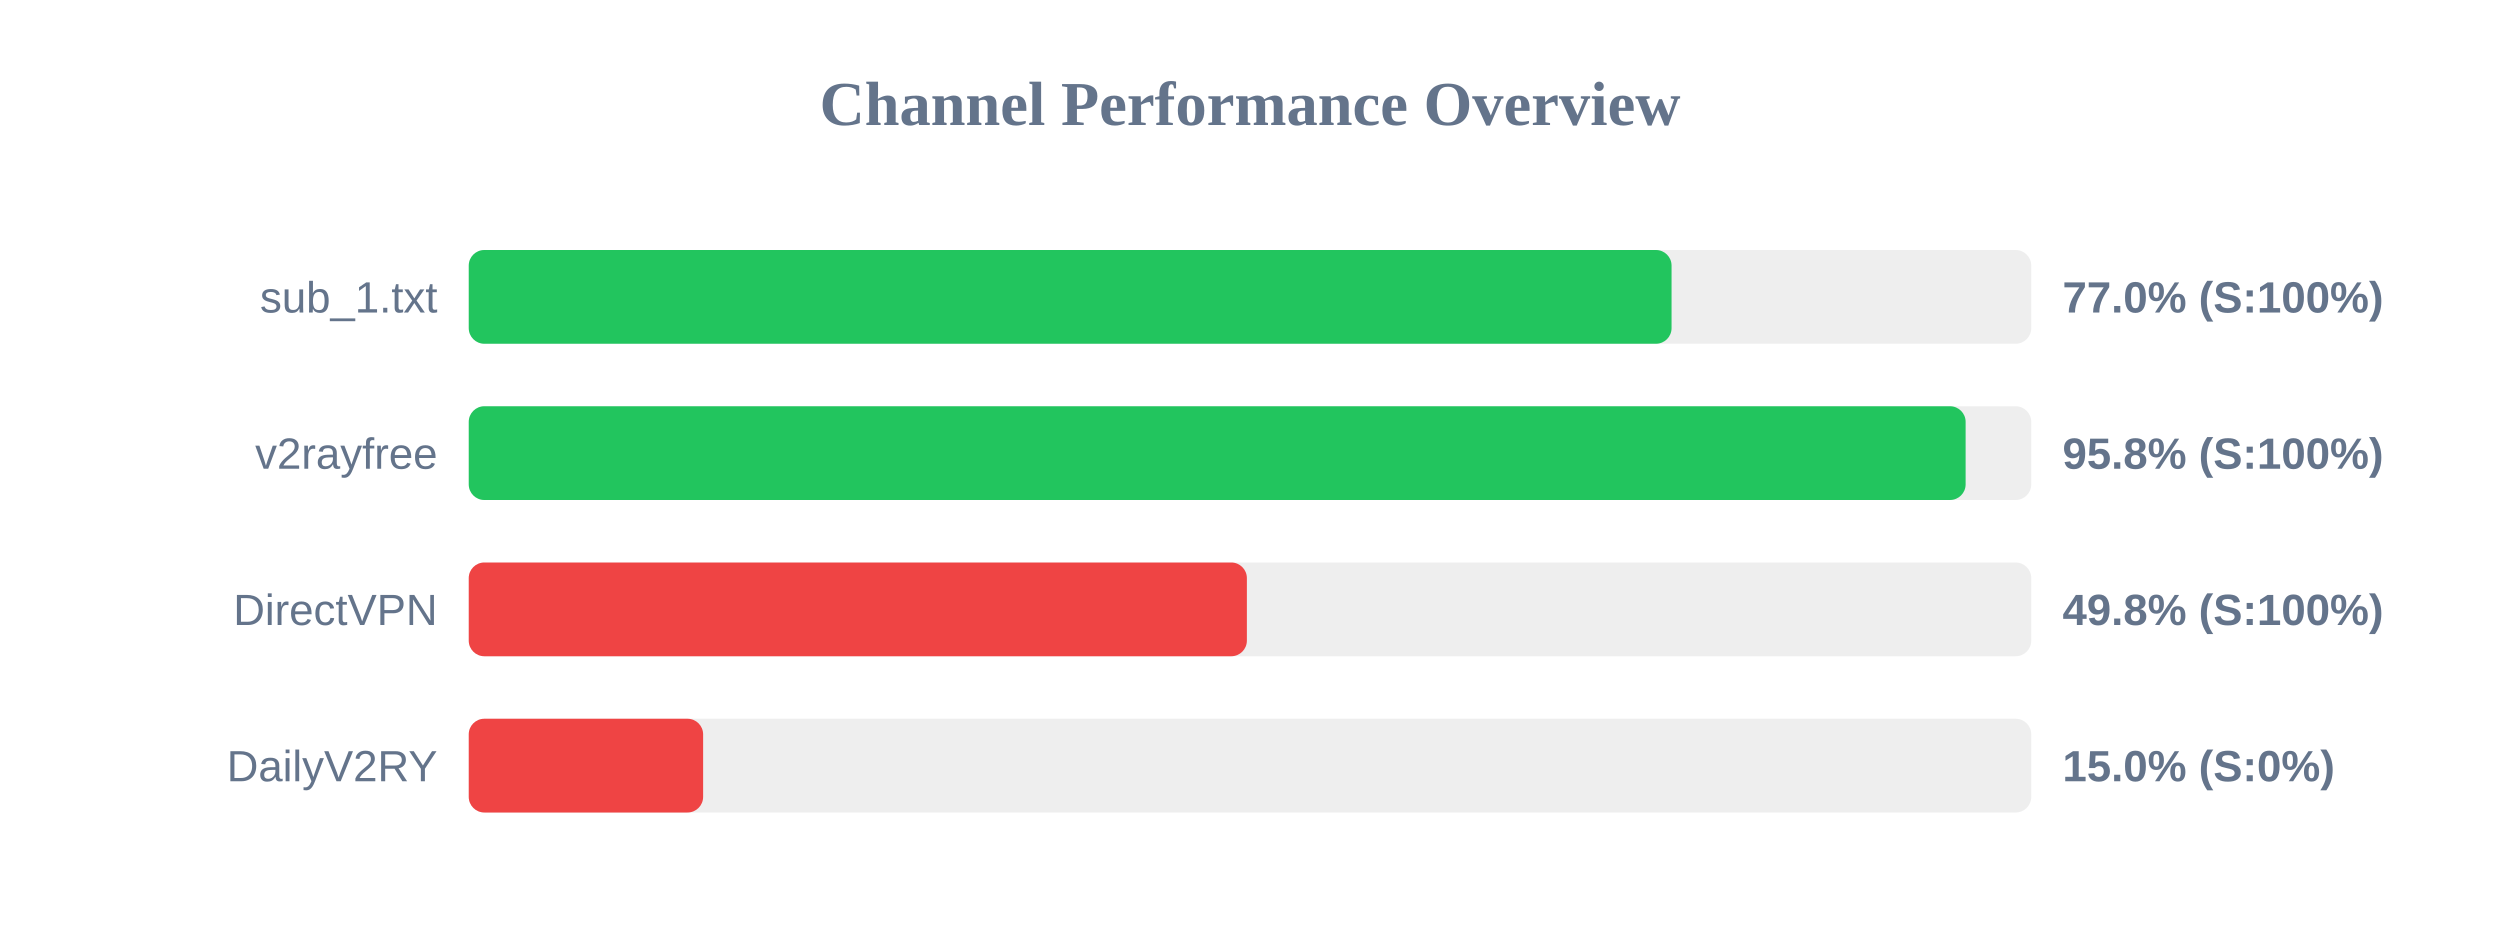
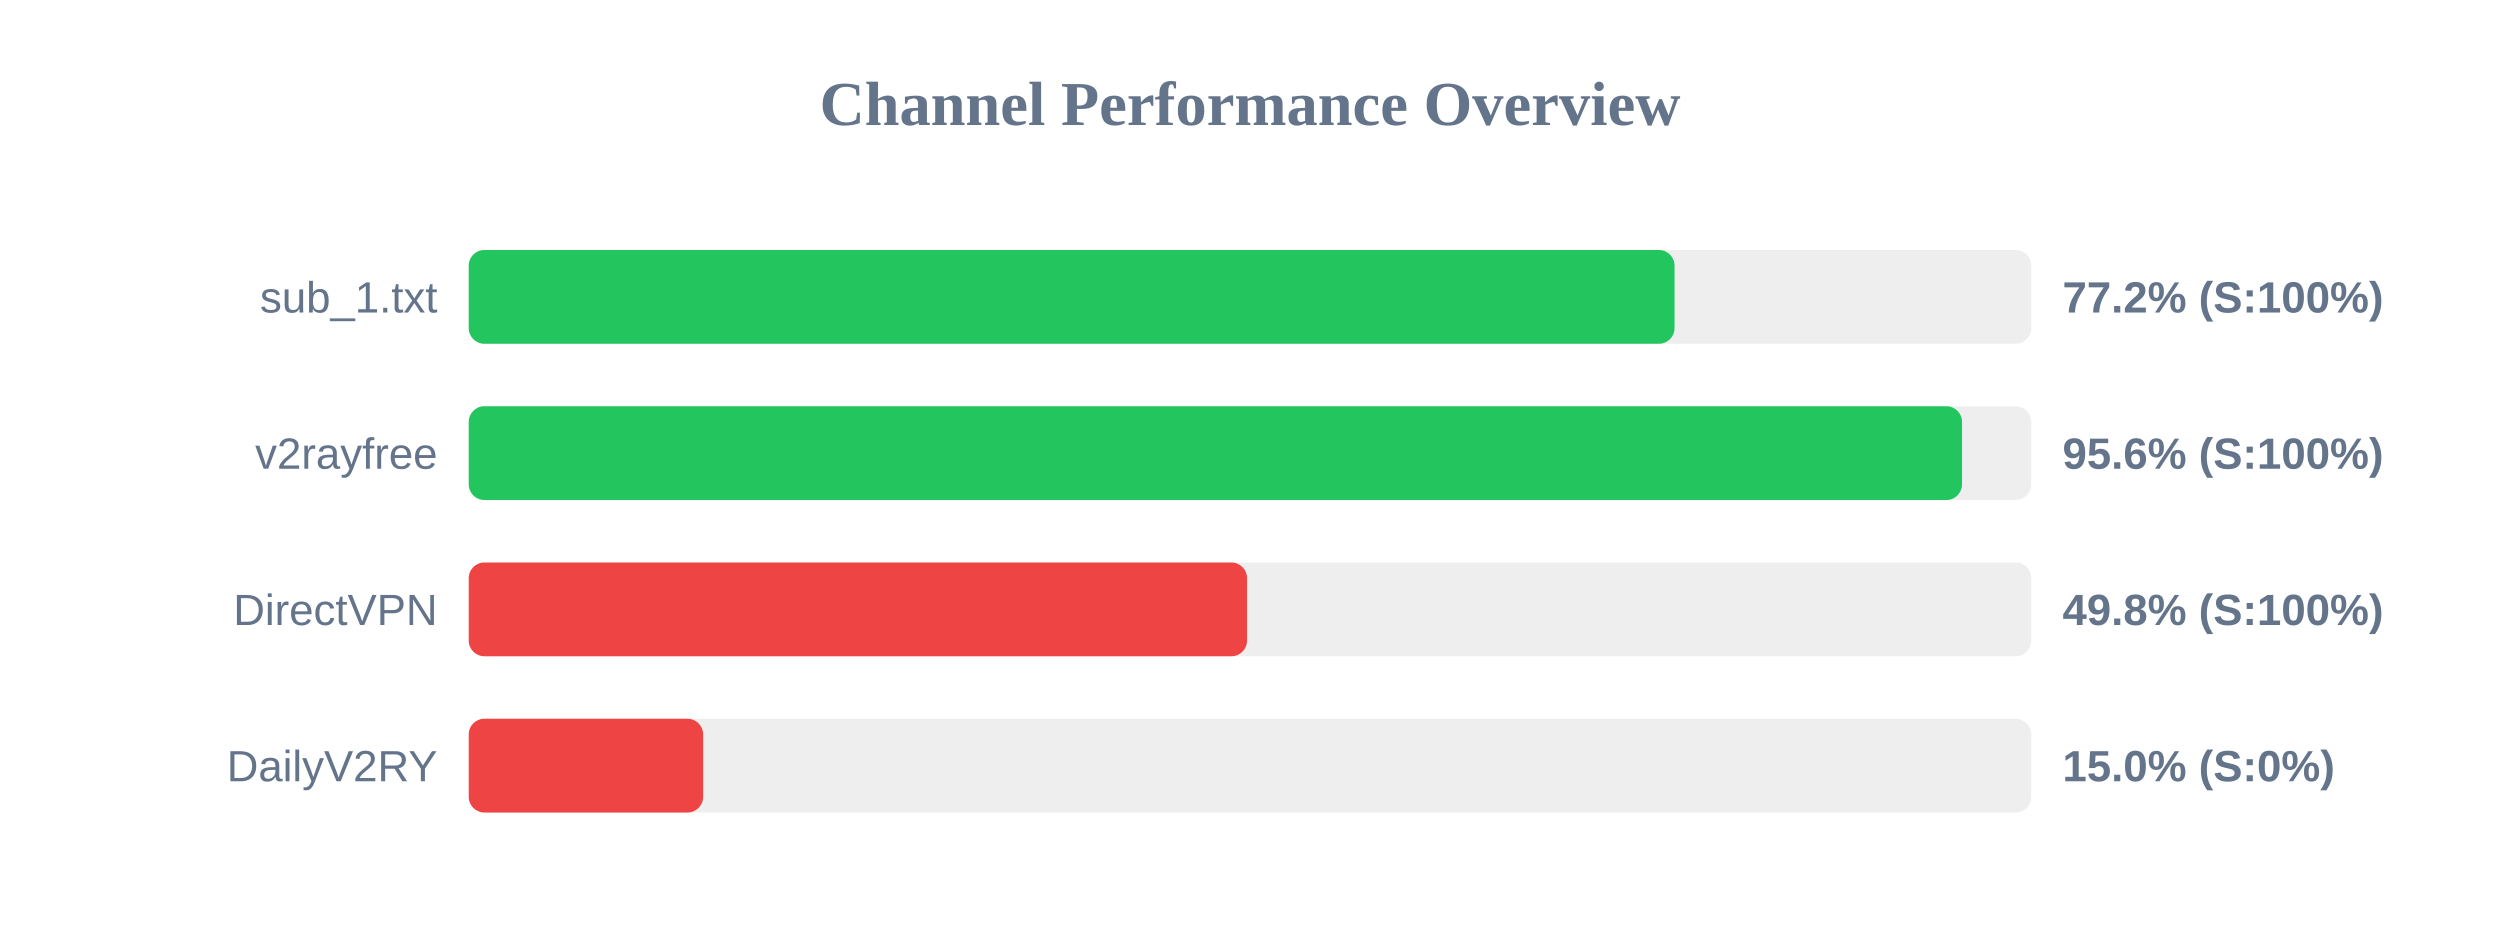
<svg xmlns="http://www.w3.org/2000/svg" width="800" height="300" version="1.1">
  <style>
        .row { font: 14px Arial; fill: #64748b; }
        .score { font: bold 14px Arial; fill: #64748b; }
    </style>
  <text x="400" y="40" text-anchor="middle" font-size="20px" font-weight="bold" fill="#64748b">Channel Performance Overview</text>
  <rect x="150" y="80" width="500" height="30" fill="#eee" rx="5" />
-   <rect x="150" y="80" width="384.9" height="30" fill="#22c55e" rx="5" />
+   <rect x="150" y="80" width="385.85" height="30" fill="#22c55e" rx="5" />
  <text x="140" y="100" text-anchor="end" class="row">sub_1.txt</text>
-   <text x="660" y="100" text-anchor="start" class="score">77.0% (S:100%)</text>
+   <text x="660" y="100" text-anchor="start" class="score">77.2% (S:100%)</text>
  <rect x="150" y="130" width="500" height="30" fill="#eee" rx="5" />
-   <rect x="150" y="130" width="479.0" height="30" fill="#22c55e" rx="5" />
+   <rect x="150" y="130" width="477.85" height="30" fill="#22c55e" rx="5" />
  <text x="140" y="150" text-anchor="end" class="row">v2rayfree</text>
-   <text x="660" y="150" text-anchor="start" class="score">95.8% (S:100%)</text>
+   <text x="660" y="150" text-anchor="start" class="score">95.6% (S:100%)</text>
  <rect x="150" y="180" width="500" height="30" fill="#eee" rx="5" />
-   <rect x="150" y="180" width="249.0" height="30" fill="#ef4444" rx="5" />
+   <rect x="150" y="180" width="249.05" height="30" fill="#ef4444" rx="5" />
  <text x="140" y="200" text-anchor="end" class="row">DirectVPN</text>
  <text x="660" y="200" text-anchor="start" class="score">49.8% (S:100%)</text>
  <rect x="150" y="230" width="500" height="30" fill="#eee" rx="5" />
  <rect x="150" y="230" width="75.0" height="30" fill="#ef4444" rx="5" />
  <text x="140" y="250" text-anchor="end" class="row">DailyV2RY</text>
  <text x="660" y="250" text-anchor="start" class="score">15.0% (S:0%)</text>
</svg>
